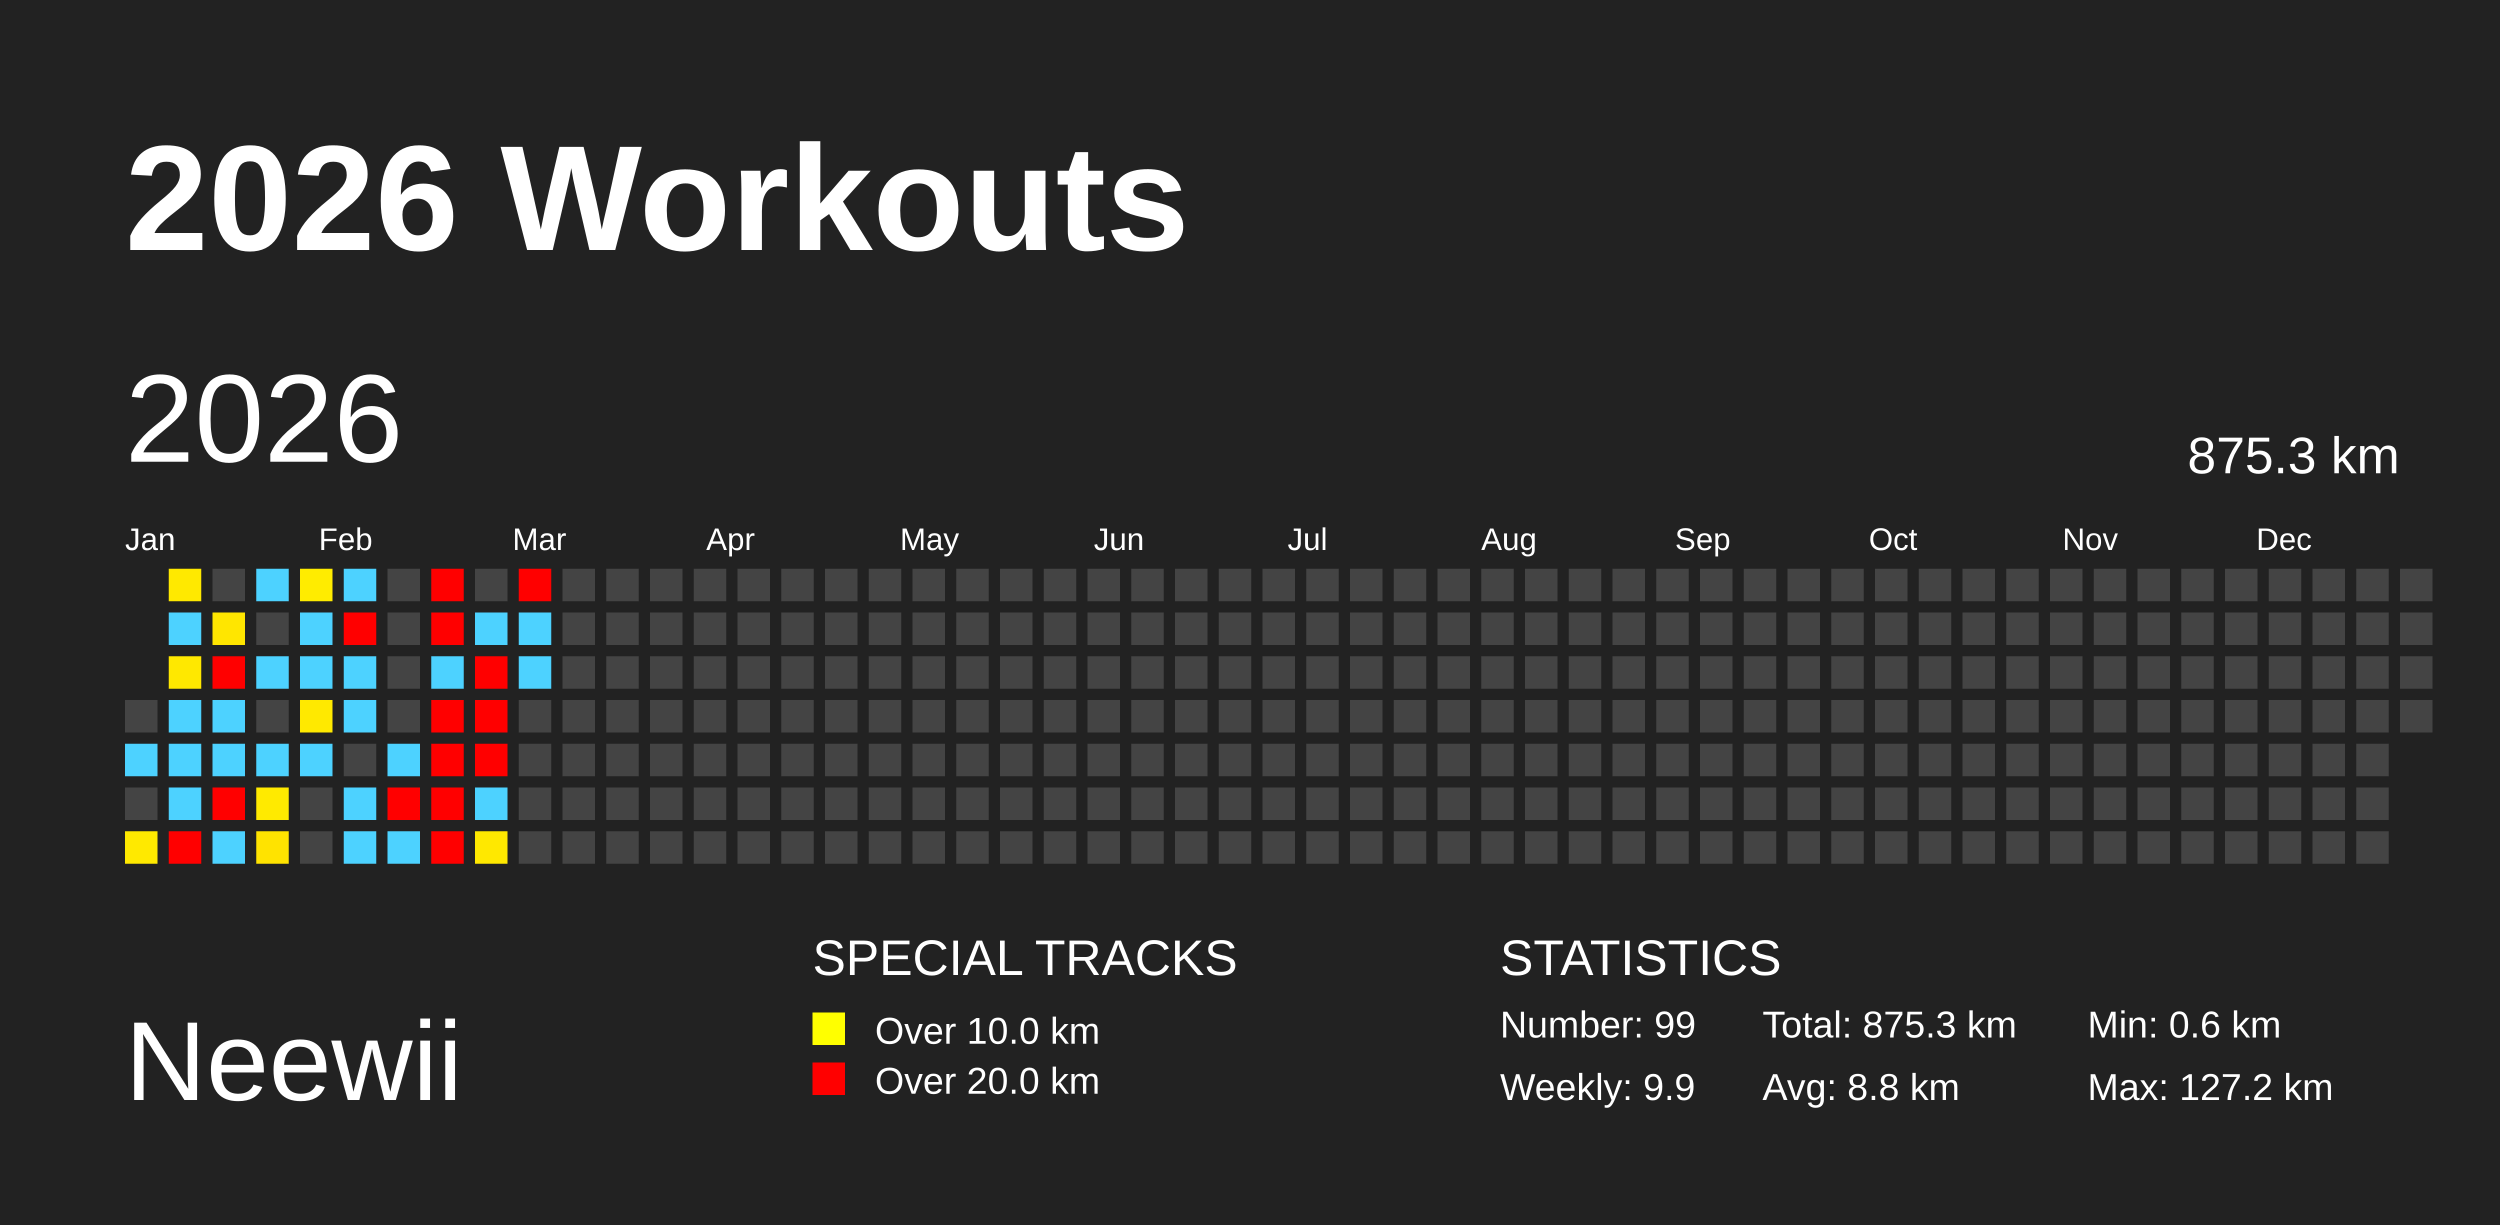
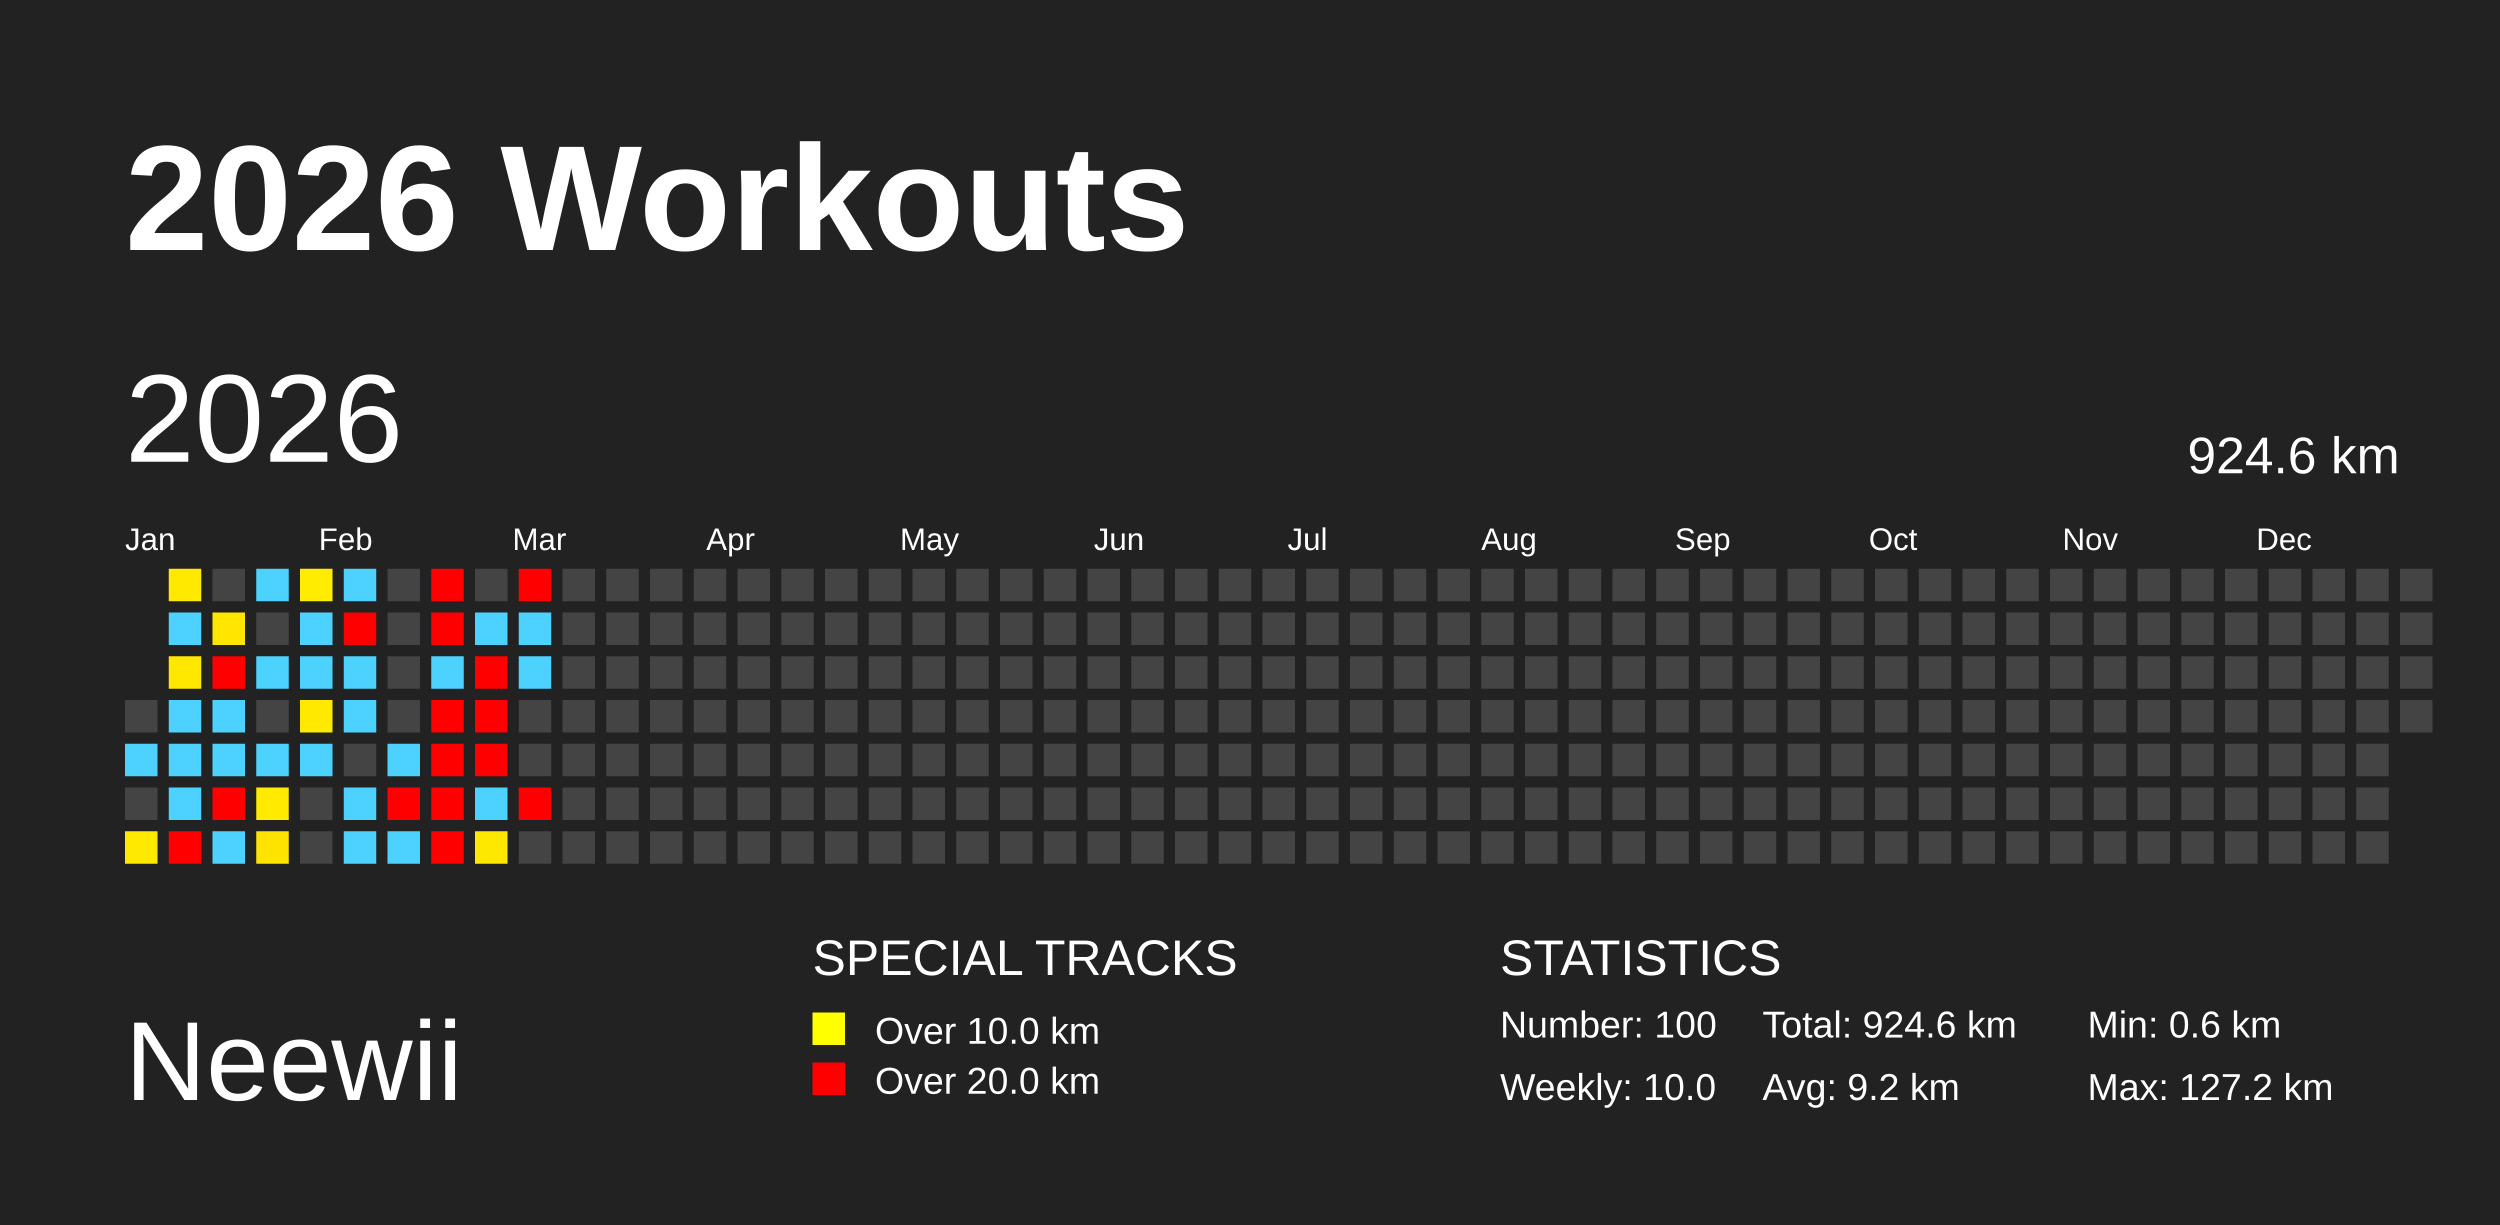
<svg xmlns="http://www.w3.org/2000/svg" baseProfile="full" height="98mm" version="1.1" viewBox="0,0,200,98" width="200mm">
  <defs />
  <rect fill="#222222" height="98" width="200" x="0" y="0" />
  <text fill="#FFFFFF" style="font-size:12px; font-family:Arial; font-weight:bold;" x="10" y="20">2026 Workouts</text>
  <text fill="#FFFFFF" style="font-size:9px; font-family:Arial" x="10" y="88">Neewii</text>
  <text fill="#FFFFFF" style="font-size:4px; font-family:Arial" x="65" y="78">SPECIAL TRACKS</text>
  <rect fill="yellow" height="2.6" width="2.6" x="65" y="81" />
  <text fill="#FFFFFF" style="font-size:3px; font-family:Arial" x="70" y="83.5">Over 10.0 km</text>
  <rect fill="red" height="2.6" width="2.6" x="65" y="85" />
  <text fill="#FFFFFF" style="font-size:3px; font-family:Arial" x="70" y="87.5">Over 20.0 km</text>
  <text fill="#FFFFFF" style="font-size:4px; font-family:Arial" x="120" y="78">STATISTICS</text>
-   <text fill="#FFFFFF" style="font-size:3px; font-family:Arial" x="120" y="83">Number: 99</text>
-   <text fill="#FFFFFF" style="font-size:3px; font-family:Arial" x="120" y="88">Weekly: 9.9</text>
-   <text fill="#FFFFFF" style="font-size:3px; font-family:Arial" x="141" y="83">Total: 875.3 km</text>
-   <text fill="#FFFFFF" style="font-size:3px; font-family:Arial" x="141" y="88">Avg: 8.8 km</text>
+   <text fill="#FFFFFF" style="font-size:3px; font-family:Arial" x="120" y="83">Number: 100</text>
+   <text fill="#FFFFFF" style="font-size:3px; font-family:Arial" x="120" y="88">Weekly: 10.0</text>
+   <text fill="#FFFFFF" style="font-size:3px; font-family:Arial" x="141" y="83">Total: 924.6 km</text>
+   <text fill="#FFFFFF" style="font-size:3px; font-family:Arial" x="141" y="88">Avg: 9.2 km</text>
  <text fill="#FFFFFF" style="font-size:3px; font-family:Arial" x="167" y="83">Min: 0.6 km</text>
  <text fill="#FFFFFF" style="font-size:3px; font-family:Arial" x="167" y="88">Max: 127.2 km</text>
  <text dominant-baseline="hanging" fill="#FFFFFF" style="font-size:10.0px; font-family:Arial;" x="10" y="30">2026</text>
-   <text dominant-baseline="hanging" fill="#FFFFFF" style="font-size:4.125px; font-family:Arial;" x="175" y="35">875.3 km</text>
+   <text dominant-baseline="hanging" fill="#FFFFFF" style="font-size:4.125px; font-family:Arial;" x="175" y="35">924.6 km</text>
  <text fill="#FFFFFF" style="font-size:2.5px; font-family:Arial" x="10.0" y="44">Jan</text>
  <text fill="#FFFFFF" style="font-size:2.5px; font-family:Arial" x="25.5" y="44">Feb</text>
  <text fill="#FFFFFF" style="font-size:2.5px; font-family:Arial" x="41.0" y="44">Mar</text>
  <text fill="#FFFFFF" style="font-size:2.5px; font-family:Arial" x="56.5" y="44">Apr</text>
  <text fill="#FFFFFF" style="font-size:2.5px; font-family:Arial" x="72.0" y="44">May</text>
  <text fill="#FFFFFF" style="font-size:2.5px; font-family:Arial" x="87.5" y="44">Jun</text>
  <text fill="#FFFFFF" style="font-size:2.5px; font-family:Arial" x="103.0" y="44">Jul</text>
  <text fill="#FFFFFF" style="font-size:2.5px; font-family:Arial" x="118.5" y="44">Aug</text>
  <text fill="#FFFFFF" style="font-size:2.5px; font-family:Arial" x="134.0" y="44">Sep</text>
  <text fill="#FFFFFF" style="font-size:2.5px; font-family:Arial" x="149.5" y="44">Oct</text>
  <text fill="#FFFFFF" style="font-size:2.5px; font-family:Arial" x="165.0" y="44">Nov</text>
  <text fill="#FFFFFF" style="font-size:2.5px; font-family:Arial" x="180.5" y="44">Dec</text>
  <rect fill="#444444" height="2.6" width="2.6" x="10.0" y="56.0" />
  <rect fill="#4dd2ff" height="2.6" width="2.6" x="10.0" y="59.5" />
  <rect fill="#444444" height="2.6" width="2.6" x="10.0" y="63.0" />
  <rect fill="#ffe900" height="2.6" width="2.6" x="10.0" y="66.5" />
  <rect fill="#ffe900" height="2.6" width="2.6" x="13.5" y="45.5" />
  <rect fill="#4dd2ff" height="2.6" width="2.6" x="13.5" y="49.0" />
  <rect fill="#ffe800" height="2.6" width="2.6" x="13.5" y="52.5" />
  <rect fill="#4dd2ff" height="2.6" width="2.6" x="13.5" y="56.0" />
  <rect fill="#4dd2ff" height="2.6" width="2.6" x="13.5" y="59.5" />
  <rect fill="#4dd2ff" height="2.6" width="2.6" x="13.5" y="63.0" />
  <rect fill="red" height="2.6" width="2.6" x="13.5" y="66.5" />
  <rect fill="#444444" height="2.6" width="2.6" x="17.0" y="45.5" />
  <rect fill="#ffe600" height="2.6" width="2.6" x="17.0" y="49.0" />
  <rect fill="red" height="2.6" width="2.6" x="17.0" y="52.5" />
  <rect fill="#4dd2ff" height="2.6" width="2.6" x="17.0" y="56.0" />
  <rect fill="#4dd2ff" height="2.6" width="2.6" x="17.0" y="59.5" />
  <rect fill="red" height="2.6" width="2.6" x="17.0" y="63.0" />
  <rect fill="#4dd2ff" height="2.6" width="2.6" x="17.0" y="66.5" />
  <rect fill="#4dd2ff" height="2.6" width="2.6" x="20.5" y="45.5" />
  <rect fill="#444444" height="2.6" width="2.6" x="20.5" y="49.0" />
  <rect fill="#4dd2ff" height="2.6" width="2.6" x="20.5" y="52.5" />
  <rect fill="#444444" height="2.6" width="2.6" x="20.5" y="56.0" />
  <rect fill="#4dd2ff" height="2.6" width="2.6" x="20.5" y="59.5" />
  <rect fill="#ffea00" height="2.6" width="2.6" x="20.5" y="63.0" />
  <rect fill="#ffe300" height="2.6" width="2.6" x="20.5" y="66.5" />
  <rect fill="#ffec00" height="2.6" width="2.6" x="24.0" y="45.5" />
  <rect fill="#4dd2ff" height="2.6" width="2.6" x="24.0" y="49.0" />
  <rect fill="#4dd2ff" height="2.6" width="2.6" x="24.0" y="52.5" />
  <rect fill="#ffe900" height="2.6" width="2.6" x="24.0" y="56.0" />
  <rect fill="#4dd2ff" height="2.6" width="2.6" x="24.0" y="59.5" />
  <rect fill="#444444" height="2.6" width="2.6" x="24.0" y="63.0" />
  <rect fill="#444444" height="2.6" width="2.6" x="24.0" y="66.5" />
  <rect fill="#4dd2ff" height="2.6" width="2.6" x="27.5" y="45.5" />
  <rect fill="red" height="2.6" width="2.6" x="27.5" y="49.0" />
  <rect fill="#4dd2ff" height="2.6" width="2.6" x="27.5" y="52.5" />
  <rect fill="#4dd2ff" height="2.6" width="2.6" x="27.5" y="56.0" />
  <rect fill="#444444" height="2.6" width="2.6" x="27.5" y="59.5" />
  <rect fill="#4dd2ff" height="2.6" width="2.6" x="27.5" y="63.0" />
  <rect fill="#4dd2ff" height="2.6" width="2.6" x="27.5" y="66.5" />
  <rect fill="#444444" height="2.6" width="2.6" x="31.0" y="45.5" />
  <rect fill="#444444" height="2.6" width="2.6" x="31.0" y="49.0" />
  <rect fill="#444444" height="2.6" width="2.6" x="31.0" y="52.5" />
  <rect fill="#444444" height="2.6" width="2.6" x="31.0" y="56.0" />
  <rect fill="#4dd2ff" height="2.6" width="2.6" x="31.0" y="59.5" />
  <rect fill="red" height="2.6" width="2.6" x="31.0" y="63.0" />
  <rect fill="#4dd2ff" height="2.6" width="2.6" x="31.0" y="66.5" />
  <rect fill="red" height="2.6" width="2.6" x="34.5" y="45.5" />
  <rect fill="red" height="2.6" width="2.6" x="34.5" y="49.0" />
  <rect fill="#4dd2ff" height="2.6" width="2.6" x="34.5" y="52.5" />
  <rect fill="red" height="2.6" width="2.6" x="34.5" y="56.0" />
  <rect fill="red" height="2.6" width="2.6" x="34.5" y="59.5" />
  <rect fill="red" height="2.6" width="2.6" x="34.5" y="63.0" />
  <rect fill="red" height="2.6" width="2.6" x="34.5" y="66.5" />
  <rect fill="#444444" height="2.6" width="2.6" x="38.0" y="45.5" />
  <rect fill="#4dd2ff" height="2.6" width="2.6" x="38.0" y="49.0" />
  <rect fill="red" height="2.6" width="2.6" x="38.0" y="52.5" />
  <rect fill="red" height="2.6" width="2.6" x="38.0" y="56.0" />
  <rect fill="red" height="2.6" width="2.6" x="38.0" y="59.5" />
  <rect fill="#4dd2ff" height="2.6" width="2.6" x="38.0" y="63.0" />
  <rect fill="#ffe800" height="2.6" width="2.6" x="38.0" y="66.5" />
  <rect fill="red" height="2.6" width="2.6" x="41.5" y="45.5" />
  <rect fill="#4dd2ff" height="2.6" width="2.6" x="41.5" y="49.0" />
  <rect fill="#4dd2ff" height="2.6" width="2.6" x="41.5" y="52.5" />
  <rect fill="#444444" height="2.6" width="2.6" x="41.5" y="56.0" />
  <rect fill="#444444" height="2.6" width="2.6" x="41.5" y="59.5" />
-   <rect fill="#444444" height="2.6" width="2.6" x="41.5" y="63.0" />
+   <rect fill="red" height="2.6" width="2.6" x="41.5" y="63.0" />
  <rect fill="#444444" height="2.6" width="2.6" x="41.5" y="66.5" />
  <rect fill="#444444" height="2.6" width="2.6" x="45.0" y="45.5" />
  <rect fill="#444444" height="2.6" width="2.6" x="45.0" y="49.0" />
  <rect fill="#444444" height="2.6" width="2.6" x="45.0" y="52.5" />
  <rect fill="#444444" height="2.6" width="2.6" x="45.0" y="56.0" />
  <rect fill="#444444" height="2.6" width="2.6" x="45.0" y="59.5" />
  <rect fill="#444444" height="2.6" width="2.6" x="45.0" y="63.0" />
  <rect fill="#444444" height="2.6" width="2.6" x="45.0" y="66.5" />
  <rect fill="#444444" height="2.6" width="2.6" x="48.5" y="45.5" />
  <rect fill="#444444" height="2.6" width="2.6" x="48.5" y="49.0" />
  <rect fill="#444444" height="2.6" width="2.6" x="48.5" y="52.5" />
  <rect fill="#444444" height="2.6" width="2.6" x="48.5" y="56.0" />
  <rect fill="#444444" height="2.6" width="2.6" x="48.5" y="59.5" />
  <rect fill="#444444" height="2.6" width="2.6" x="48.5" y="63.0" />
  <rect fill="#444444" height="2.6" width="2.6" x="48.5" y="66.5" />
  <rect fill="#444444" height="2.6" width="2.6" x="52.0" y="45.5" />
  <rect fill="#444444" height="2.6" width="2.6" x="52.0" y="49.0" />
  <rect fill="#444444" height="2.6" width="2.6" x="52.0" y="52.5" />
  <rect fill="#444444" height="2.6" width="2.6" x="52.0" y="56.0" />
  <rect fill="#444444" height="2.6" width="2.6" x="52.0" y="59.5" />
  <rect fill="#444444" height="2.6" width="2.6" x="52.0" y="63.0" />
  <rect fill="#444444" height="2.6" width="2.6" x="52.0" y="66.5" />
  <rect fill="#444444" height="2.6" width="2.6" x="55.5" y="45.5" />
  <rect fill="#444444" height="2.6" width="2.6" x="55.5" y="49.0" />
  <rect fill="#444444" height="2.6" width="2.6" x="55.5" y="52.5" />
  <rect fill="#444444" height="2.6" width="2.6" x="55.5" y="56.0" />
  <rect fill="#444444" height="2.6" width="2.6" x="55.5" y="59.5" />
  <rect fill="#444444" height="2.6" width="2.6" x="55.5" y="63.0" />
  <rect fill="#444444" height="2.6" width="2.6" x="55.5" y="66.5" />
  <rect fill="#444444" height="2.6" width="2.6" x="59.0" y="45.5" />
  <rect fill="#444444" height="2.6" width="2.6" x="59.0" y="49.0" />
  <rect fill="#444444" height="2.6" width="2.6" x="59.0" y="52.5" />
  <rect fill="#444444" height="2.6" width="2.6" x="59.0" y="56.0" />
  <rect fill="#444444" height="2.6" width="2.6" x="59.0" y="59.5" />
  <rect fill="#444444" height="2.6" width="2.6" x="59.0" y="63.0" />
  <rect fill="#444444" height="2.6" width="2.6" x="59.0" y="66.5" />
  <rect fill="#444444" height="2.6" width="2.6" x="62.5" y="45.5" />
  <rect fill="#444444" height="2.6" width="2.6" x="62.5" y="49.0" />
  <rect fill="#444444" height="2.6" width="2.6" x="62.5" y="52.5" />
  <rect fill="#444444" height="2.6" width="2.6" x="62.5" y="56.0" />
  <rect fill="#444444" height="2.6" width="2.6" x="62.5" y="59.5" />
  <rect fill="#444444" height="2.6" width="2.6" x="62.5" y="63.0" />
  <rect fill="#444444" height="2.6" width="2.6" x="62.5" y="66.5" />
  <rect fill="#444444" height="2.6" width="2.6" x="66.0" y="45.5" />
  <rect fill="#444444" height="2.6" width="2.6" x="66.0" y="49.0" />
  <rect fill="#444444" height="2.6" width="2.6" x="66.0" y="52.5" />
  <rect fill="#444444" height="2.6" width="2.6" x="66.0" y="56.0" />
  <rect fill="#444444" height="2.6" width="2.6" x="66.0" y="59.5" />
  <rect fill="#444444" height="2.6" width="2.6" x="66.0" y="63.0" />
  <rect fill="#444444" height="2.6" width="2.6" x="66.0" y="66.5" />
  <rect fill="#444444" height="2.6" width="2.6" x="69.5" y="45.5" />
  <rect fill="#444444" height="2.6" width="2.6" x="69.5" y="49.0" />
  <rect fill="#444444" height="2.6" width="2.6" x="69.5" y="52.5" />
  <rect fill="#444444" height="2.6" width="2.6" x="69.5" y="56.0" />
  <rect fill="#444444" height="2.6" width="2.6" x="69.5" y="59.5" />
  <rect fill="#444444" height="2.6" width="2.6" x="69.5" y="63.0" />
  <rect fill="#444444" height="2.6" width="2.6" x="69.5" y="66.5" />
  <rect fill="#444444" height="2.6" width="2.6" x="73.0" y="45.5" />
  <rect fill="#444444" height="2.6" width="2.6" x="73.0" y="49.0" />
  <rect fill="#444444" height="2.6" width="2.6" x="73.0" y="52.5" />
  <rect fill="#444444" height="2.6" width="2.6" x="73.0" y="56.0" />
  <rect fill="#444444" height="2.6" width="2.6" x="73.0" y="59.5" />
  <rect fill="#444444" height="2.6" width="2.6" x="73.0" y="63.0" />
  <rect fill="#444444" height="2.6" width="2.6" x="73.0" y="66.5" />
  <rect fill="#444444" height="2.6" width="2.6" x="76.5" y="45.5" />
  <rect fill="#444444" height="2.6" width="2.6" x="76.5" y="49.0" />
  <rect fill="#444444" height="2.6" width="2.6" x="76.5" y="52.5" />
  <rect fill="#444444" height="2.6" width="2.6" x="76.5" y="56.0" />
  <rect fill="#444444" height="2.6" width="2.6" x="76.5" y="59.5" />
  <rect fill="#444444" height="2.6" width="2.6" x="76.5" y="63.0" />
  <rect fill="#444444" height="2.6" width="2.6" x="76.5" y="66.5" />
  <rect fill="#444444" height="2.6" width="2.6" x="80.0" y="45.5" />
  <rect fill="#444444" height="2.6" width="2.6" x="80.0" y="49.0" />
  <rect fill="#444444" height="2.6" width="2.6" x="80.0" y="52.5" />
  <rect fill="#444444" height="2.6" width="2.6" x="80.0" y="56.0" />
  <rect fill="#444444" height="2.6" width="2.6" x="80.0" y="59.5" />
  <rect fill="#444444" height="2.6" width="2.6" x="80.0" y="63.0" />
  <rect fill="#444444" height="2.6" width="2.6" x="80.0" y="66.5" />
  <rect fill="#444444" height="2.6" width="2.6" x="83.5" y="45.5" />
  <rect fill="#444444" height="2.6" width="2.6" x="83.5" y="49.0" />
  <rect fill="#444444" height="2.6" width="2.6" x="83.5" y="52.5" />
  <rect fill="#444444" height="2.6" width="2.6" x="83.5" y="56.0" />
  <rect fill="#444444" height="2.6" width="2.6" x="83.5" y="59.5" />
  <rect fill="#444444" height="2.6" width="2.6" x="83.5" y="63.0" />
  <rect fill="#444444" height="2.6" width="2.6" x="83.5" y="66.5" />
  <rect fill="#444444" height="2.6" width="2.6" x="87.0" y="45.5" />
  <rect fill="#444444" height="2.6" width="2.6" x="87.0" y="49.0" />
  <rect fill="#444444" height="2.6" width="2.6" x="87.0" y="52.5" />
  <rect fill="#444444" height="2.6" width="2.6" x="87.0" y="56.0" />
  <rect fill="#444444" height="2.6" width="2.6" x="87.0" y="59.5" />
  <rect fill="#444444" height="2.6" width="2.6" x="87.0" y="63.0" />
  <rect fill="#444444" height="2.6" width="2.6" x="87.0" y="66.5" />
  <rect fill="#444444" height="2.6" width="2.6" x="90.5" y="45.5" />
  <rect fill="#444444" height="2.6" width="2.6" x="90.5" y="49.0" />
  <rect fill="#444444" height="2.6" width="2.6" x="90.5" y="52.5" />
  <rect fill="#444444" height="2.6" width="2.6" x="90.5" y="56.0" />
  <rect fill="#444444" height="2.6" width="2.6" x="90.5" y="59.5" />
  <rect fill="#444444" height="2.6" width="2.6" x="90.5" y="63.0" />
  <rect fill="#444444" height="2.6" width="2.6" x="90.5" y="66.5" />
  <rect fill="#444444" height="2.6" width="2.6" x="94.0" y="45.5" />
  <rect fill="#444444" height="2.6" width="2.6" x="94.0" y="49.0" />
  <rect fill="#444444" height="2.6" width="2.6" x="94.0" y="52.5" />
  <rect fill="#444444" height="2.6" width="2.6" x="94.0" y="56.0" />
  <rect fill="#444444" height="2.6" width="2.6" x="94.0" y="59.5" />
  <rect fill="#444444" height="2.6" width="2.6" x="94.0" y="63.0" />
  <rect fill="#444444" height="2.6" width="2.6" x="94.0" y="66.5" />
  <rect fill="#444444" height="2.6" width="2.6" x="97.5" y="45.5" />
  <rect fill="#444444" height="2.6" width="2.6" x="97.5" y="49.0" />
  <rect fill="#444444" height="2.6" width="2.6" x="97.5" y="52.5" />
  <rect fill="#444444" height="2.6" width="2.6" x="97.5" y="56.0" />
  <rect fill="#444444" height="2.6" width="2.6" x="97.5" y="59.5" />
  <rect fill="#444444" height="2.6" width="2.6" x="97.5" y="63.0" />
  <rect fill="#444444" height="2.6" width="2.6" x="97.5" y="66.5" />
  <rect fill="#444444" height="2.6" width="2.6" x="101.0" y="45.5" />
  <rect fill="#444444" height="2.6" width="2.6" x="101.0" y="49.0" />
  <rect fill="#444444" height="2.6" width="2.6" x="101.0" y="52.5" />
  <rect fill="#444444" height="2.6" width="2.6" x="101.0" y="56.0" />
  <rect fill="#444444" height="2.6" width="2.6" x="101.0" y="59.5" />
  <rect fill="#444444" height="2.6" width="2.6" x="101.0" y="63.0" />
  <rect fill="#444444" height="2.6" width="2.6" x="101.0" y="66.5" />
  <rect fill="#444444" height="2.6" width="2.6" x="104.5" y="45.5" />
  <rect fill="#444444" height="2.6" width="2.6" x="104.5" y="49.0" />
  <rect fill="#444444" height="2.6" width="2.6" x="104.5" y="52.5" />
  <rect fill="#444444" height="2.6" width="2.6" x="104.5" y="56.0" />
  <rect fill="#444444" height="2.6" width="2.6" x="104.5" y="59.5" />
  <rect fill="#444444" height="2.6" width="2.6" x="104.5" y="63.0" />
  <rect fill="#444444" height="2.6" width="2.6" x="104.5" y="66.5" />
  <rect fill="#444444" height="2.6" width="2.6" x="108.0" y="45.5" />
  <rect fill="#444444" height="2.6" width="2.6" x="108.0" y="49.0" />
  <rect fill="#444444" height="2.6" width="2.6" x="108.0" y="52.5" />
  <rect fill="#444444" height="2.6" width="2.6" x="108.0" y="56.0" />
  <rect fill="#444444" height="2.6" width="2.6" x="108.0" y="59.5" />
  <rect fill="#444444" height="2.6" width="2.6" x="108.0" y="63.0" />
  <rect fill="#444444" height="2.6" width="2.6" x="108.0" y="66.5" />
  <rect fill="#444444" height="2.6" width="2.6" x="111.5" y="45.5" />
  <rect fill="#444444" height="2.6" width="2.6" x="111.5" y="49.0" />
  <rect fill="#444444" height="2.6" width="2.6" x="111.5" y="52.5" />
  <rect fill="#444444" height="2.6" width="2.6" x="111.5" y="56.0" />
  <rect fill="#444444" height="2.6" width="2.6" x="111.5" y="59.5" />
  <rect fill="#444444" height="2.6" width="2.6" x="111.5" y="63.0" />
  <rect fill="#444444" height="2.6" width="2.6" x="111.5" y="66.5" />
  <rect fill="#444444" height="2.6" width="2.6" x="115.0" y="45.5" />
  <rect fill="#444444" height="2.6" width="2.6" x="115.0" y="49.0" />
  <rect fill="#444444" height="2.6" width="2.6" x="115.0" y="52.5" />
  <rect fill="#444444" height="2.6" width="2.6" x="115.0" y="56.0" />
  <rect fill="#444444" height="2.6" width="2.6" x="115.0" y="59.5" />
  <rect fill="#444444" height="2.6" width="2.6" x="115.0" y="63.0" />
  <rect fill="#444444" height="2.6" width="2.6" x="115.0" y="66.5" />
  <rect fill="#444444" height="2.6" width="2.6" x="118.5" y="45.5" />
  <rect fill="#444444" height="2.6" width="2.6" x="118.5" y="49.0" />
  <rect fill="#444444" height="2.6" width="2.6" x="118.5" y="52.5" />
  <rect fill="#444444" height="2.6" width="2.6" x="118.5" y="56.0" />
  <rect fill="#444444" height="2.6" width="2.6" x="118.5" y="59.5" />
  <rect fill="#444444" height="2.6" width="2.6" x="118.5" y="63.0" />
  <rect fill="#444444" height="2.6" width="2.6" x="118.5" y="66.5" />
  <rect fill="#444444" height="2.6" width="2.6" x="122.0" y="45.5" />
  <rect fill="#444444" height="2.6" width="2.6" x="122.0" y="49.0" />
  <rect fill="#444444" height="2.6" width="2.6" x="122.0" y="52.5" />
  <rect fill="#444444" height="2.6" width="2.6" x="122.0" y="56.0" />
  <rect fill="#444444" height="2.6" width="2.6" x="122.0" y="59.5" />
  <rect fill="#444444" height="2.6" width="2.6" x="122.0" y="63.0" />
  <rect fill="#444444" height="2.6" width="2.6" x="122.0" y="66.5" />
  <rect fill="#444444" height="2.6" width="2.6" x="125.5" y="45.5" />
  <rect fill="#444444" height="2.6" width="2.6" x="125.5" y="49.0" />
  <rect fill="#444444" height="2.6" width="2.6" x="125.5" y="52.5" />
  <rect fill="#444444" height="2.6" width="2.6" x="125.5" y="56.0" />
  <rect fill="#444444" height="2.6" width="2.6" x="125.5" y="59.5" />
  <rect fill="#444444" height="2.6" width="2.6" x="125.5" y="63.0" />
  <rect fill="#444444" height="2.6" width="2.6" x="125.5" y="66.5" />
  <rect fill="#444444" height="2.6" width="2.6" x="129.0" y="45.5" />
  <rect fill="#444444" height="2.6" width="2.6" x="129.0" y="49.0" />
  <rect fill="#444444" height="2.6" width="2.6" x="129.0" y="52.5" />
  <rect fill="#444444" height="2.6" width="2.6" x="129.0" y="56.0" />
  <rect fill="#444444" height="2.6" width="2.6" x="129.0" y="59.5" />
  <rect fill="#444444" height="2.6" width="2.6" x="129.0" y="63.0" />
  <rect fill="#444444" height="2.6" width="2.6" x="129.0" y="66.5" />
  <rect fill="#444444" height="2.6" width="2.6" x="132.5" y="45.5" />
  <rect fill="#444444" height="2.6" width="2.6" x="132.5" y="49.0" />
  <rect fill="#444444" height="2.6" width="2.6" x="132.5" y="52.5" />
  <rect fill="#444444" height="2.6" width="2.6" x="132.5" y="56.0" />
  <rect fill="#444444" height="2.6" width="2.6" x="132.5" y="59.5" />
  <rect fill="#444444" height="2.6" width="2.6" x="132.5" y="63.0" />
  <rect fill="#444444" height="2.6" width="2.6" x="132.5" y="66.5" />
  <rect fill="#444444" height="2.6" width="2.6" x="136.0" y="45.5" />
  <rect fill="#444444" height="2.6" width="2.6" x="136.0" y="49.0" />
  <rect fill="#444444" height="2.6" width="2.6" x="136.0" y="52.5" />
  <rect fill="#444444" height="2.6" width="2.6" x="136.0" y="56.0" />
  <rect fill="#444444" height="2.6" width="2.6" x="136.0" y="59.5" />
  <rect fill="#444444" height="2.6" width="2.6" x="136.0" y="63.0" />
  <rect fill="#444444" height="2.6" width="2.6" x="136.0" y="66.5" />
  <rect fill="#444444" height="2.6" width="2.6" x="139.5" y="45.5" />
  <rect fill="#444444" height="2.6" width="2.6" x="139.5" y="49.0" />
  <rect fill="#444444" height="2.6" width="2.6" x="139.5" y="52.5" />
  <rect fill="#444444" height="2.6" width="2.6" x="139.5" y="56.0" />
  <rect fill="#444444" height="2.6" width="2.6" x="139.5" y="59.5" />
  <rect fill="#444444" height="2.6" width="2.6" x="139.5" y="63.0" />
  <rect fill="#444444" height="2.6" width="2.6" x="139.5" y="66.5" />
  <rect fill="#444444" height="2.6" width="2.6" x="143.0" y="45.5" />
  <rect fill="#444444" height="2.6" width="2.6" x="143.0" y="49.0" />
  <rect fill="#444444" height="2.6" width="2.6" x="143.0" y="52.5" />
  <rect fill="#444444" height="2.6" width="2.6" x="143.0" y="56.0" />
  <rect fill="#444444" height="2.6" width="2.6" x="143.0" y="59.5" />
  <rect fill="#444444" height="2.6" width="2.6" x="143.0" y="63.0" />
  <rect fill="#444444" height="2.6" width="2.6" x="143.0" y="66.5" />
  <rect fill="#444444" height="2.6" width="2.6" x="146.5" y="45.5" />
  <rect fill="#444444" height="2.6" width="2.6" x="146.5" y="49.0" />
  <rect fill="#444444" height="2.6" width="2.6" x="146.5" y="52.5" />
  <rect fill="#444444" height="2.6" width="2.6" x="146.5" y="56.0" />
  <rect fill="#444444" height="2.6" width="2.6" x="146.5" y="59.5" />
  <rect fill="#444444" height="2.6" width="2.6" x="146.5" y="63.0" />
  <rect fill="#444444" height="2.6" width="2.6" x="146.5" y="66.5" />
  <rect fill="#444444" height="2.6" width="2.6" x="150.0" y="45.5" />
  <rect fill="#444444" height="2.6" width="2.6" x="150.0" y="49.0" />
  <rect fill="#444444" height="2.6" width="2.6" x="150.0" y="52.5" />
  <rect fill="#444444" height="2.6" width="2.6" x="150.0" y="56.0" />
  <rect fill="#444444" height="2.6" width="2.6" x="150.0" y="59.5" />
  <rect fill="#444444" height="2.6" width="2.6" x="150.0" y="63.0" />
  <rect fill="#444444" height="2.6" width="2.6" x="150.0" y="66.5" />
  <rect fill="#444444" height="2.6" width="2.6" x="153.5" y="45.5" />
  <rect fill="#444444" height="2.6" width="2.6" x="153.5" y="49.0" />
  <rect fill="#444444" height="2.6" width="2.6" x="153.5" y="52.5" />
  <rect fill="#444444" height="2.6" width="2.6" x="153.5" y="56.0" />
  <rect fill="#444444" height="2.6" width="2.6" x="153.5" y="59.5" />
  <rect fill="#444444" height="2.6" width="2.6" x="153.5" y="63.0" />
  <rect fill="#444444" height="2.6" width="2.6" x="153.5" y="66.5" />
  <rect fill="#444444" height="2.6" width="2.6" x="157.0" y="45.5" />
  <rect fill="#444444" height="2.6" width="2.6" x="157.0" y="49.0" />
  <rect fill="#444444" height="2.6" width="2.6" x="157.0" y="52.5" />
  <rect fill="#444444" height="2.6" width="2.6" x="157.0" y="56.0" />
  <rect fill="#444444" height="2.6" width="2.6" x="157.0" y="59.5" />
  <rect fill="#444444" height="2.6" width="2.6" x="157.0" y="63.0" />
  <rect fill="#444444" height="2.6" width="2.6" x="157.0" y="66.5" />
  <rect fill="#444444" height="2.6" width="2.6" x="160.5" y="45.5" />
  <rect fill="#444444" height="2.6" width="2.6" x="160.5" y="49.0" />
  <rect fill="#444444" height="2.6" width="2.6" x="160.5" y="52.5" />
  <rect fill="#444444" height="2.6" width="2.6" x="160.5" y="56.0" />
  <rect fill="#444444" height="2.6" width="2.6" x="160.5" y="59.5" />
  <rect fill="#444444" height="2.6" width="2.6" x="160.5" y="63.0" />
  <rect fill="#444444" height="2.6" width="2.6" x="160.5" y="66.5" />
  <rect fill="#444444" height="2.6" width="2.6" x="164.0" y="45.5" />
  <rect fill="#444444" height="2.6" width="2.6" x="164.0" y="49.0" />
  <rect fill="#444444" height="2.6" width="2.6" x="164.0" y="52.5" />
  <rect fill="#444444" height="2.6" width="2.6" x="164.0" y="56.0" />
  <rect fill="#444444" height="2.6" width="2.6" x="164.0" y="59.5" />
  <rect fill="#444444" height="2.6" width="2.6" x="164.0" y="63.0" />
  <rect fill="#444444" height="2.6" width="2.6" x="164.0" y="66.5" />
  <rect fill="#444444" height="2.6" width="2.6" x="167.5" y="45.5" />
  <rect fill="#444444" height="2.6" width="2.6" x="167.5" y="49.0" />
  <rect fill="#444444" height="2.6" width="2.6" x="167.5" y="52.5" />
  <rect fill="#444444" height="2.6" width="2.6" x="167.5" y="56.0" />
  <rect fill="#444444" height="2.6" width="2.6" x="167.5" y="59.5" />
  <rect fill="#444444" height="2.6" width="2.6" x="167.5" y="63.0" />
  <rect fill="#444444" height="2.6" width="2.6" x="167.5" y="66.5" />
  <rect fill="#444444" height="2.6" width="2.6" x="171.0" y="45.5" />
  <rect fill="#444444" height="2.6" width="2.6" x="171.0" y="49.0" />
  <rect fill="#444444" height="2.6" width="2.6" x="171.0" y="52.5" />
  <rect fill="#444444" height="2.6" width="2.6" x="171.0" y="56.0" />
  <rect fill="#444444" height="2.6" width="2.6" x="171.0" y="59.5" />
  <rect fill="#444444" height="2.6" width="2.6" x="171.0" y="63.0" />
  <rect fill="#444444" height="2.6" width="2.6" x="171.0" y="66.5" />
  <rect fill="#444444" height="2.6" width="2.6" x="174.5" y="45.5" />
  <rect fill="#444444" height="2.6" width="2.6" x="174.5" y="49.0" />
  <rect fill="#444444" height="2.6" width="2.6" x="174.5" y="52.5" />
  <rect fill="#444444" height="2.6" width="2.6" x="174.5" y="56.0" />
  <rect fill="#444444" height="2.6" width="2.6" x="174.5" y="59.5" />
  <rect fill="#444444" height="2.6" width="2.6" x="174.5" y="63.0" />
  <rect fill="#444444" height="2.6" width="2.6" x="174.5" y="66.5" />
  <rect fill="#444444" height="2.6" width="2.6" x="178.0" y="45.5" />
  <rect fill="#444444" height="2.6" width="2.6" x="178.0" y="49.0" />
  <rect fill="#444444" height="2.6" width="2.6" x="178.0" y="52.5" />
  <rect fill="#444444" height="2.6" width="2.6" x="178.0" y="56.0" />
  <rect fill="#444444" height="2.6" width="2.6" x="178.0" y="59.5" />
  <rect fill="#444444" height="2.6" width="2.6" x="178.0" y="63.0" />
  <rect fill="#444444" height="2.6" width="2.6" x="178.0" y="66.5" />
  <rect fill="#444444" height="2.6" width="2.6" x="181.5" y="45.5" />
  <rect fill="#444444" height="2.6" width="2.6" x="181.5" y="49.0" />
  <rect fill="#444444" height="2.6" width="2.6" x="181.5" y="52.5" />
  <rect fill="#444444" height="2.6" width="2.6" x="181.5" y="56.0" />
  <rect fill="#444444" height="2.6" width="2.6" x="181.5" y="59.5" />
  <rect fill="#444444" height="2.6" width="2.6" x="181.5" y="63.0" />
  <rect fill="#444444" height="2.6" width="2.6" x="181.5" y="66.5" />
  <rect fill="#444444" height="2.6" width="2.6" x="185.0" y="45.5" />
  <rect fill="#444444" height="2.6" width="2.6" x="185.0" y="49.0" />
  <rect fill="#444444" height="2.6" width="2.6" x="185.0" y="52.5" />
  <rect fill="#444444" height="2.6" width="2.6" x="185.0" y="56.0" />
  <rect fill="#444444" height="2.6" width="2.6" x="185.0" y="59.5" />
  <rect fill="#444444" height="2.6" width="2.6" x="185.0" y="63.0" />
  <rect fill="#444444" height="2.6" width="2.6" x="185.0" y="66.5" />
  <rect fill="#444444" height="2.6" width="2.6" x="188.5" y="45.5" />
  <rect fill="#444444" height="2.6" width="2.6" x="188.5" y="49.0" />
  <rect fill="#444444" height="2.6" width="2.6" x="188.5" y="52.5" />
  <rect fill="#444444" height="2.6" width="2.6" x="188.5" y="56.0" />
  <rect fill="#444444" height="2.6" width="2.6" x="188.5" y="59.5" />
  <rect fill="#444444" height="2.6" width="2.6" x="188.5" y="63.0" />
  <rect fill="#444444" height="2.6" width="2.6" x="188.5" y="66.5" />
  <rect fill="#444444" height="2.6" width="2.6" x="192.0" y="45.5" />
  <rect fill="#444444" height="2.6" width="2.6" x="192.0" y="49.0" />
  <rect fill="#444444" height="2.6" width="2.6" x="192.0" y="52.5" />
  <rect fill="#444444" height="2.6" width="2.6" x="192.0" y="56.0" />
</svg>
